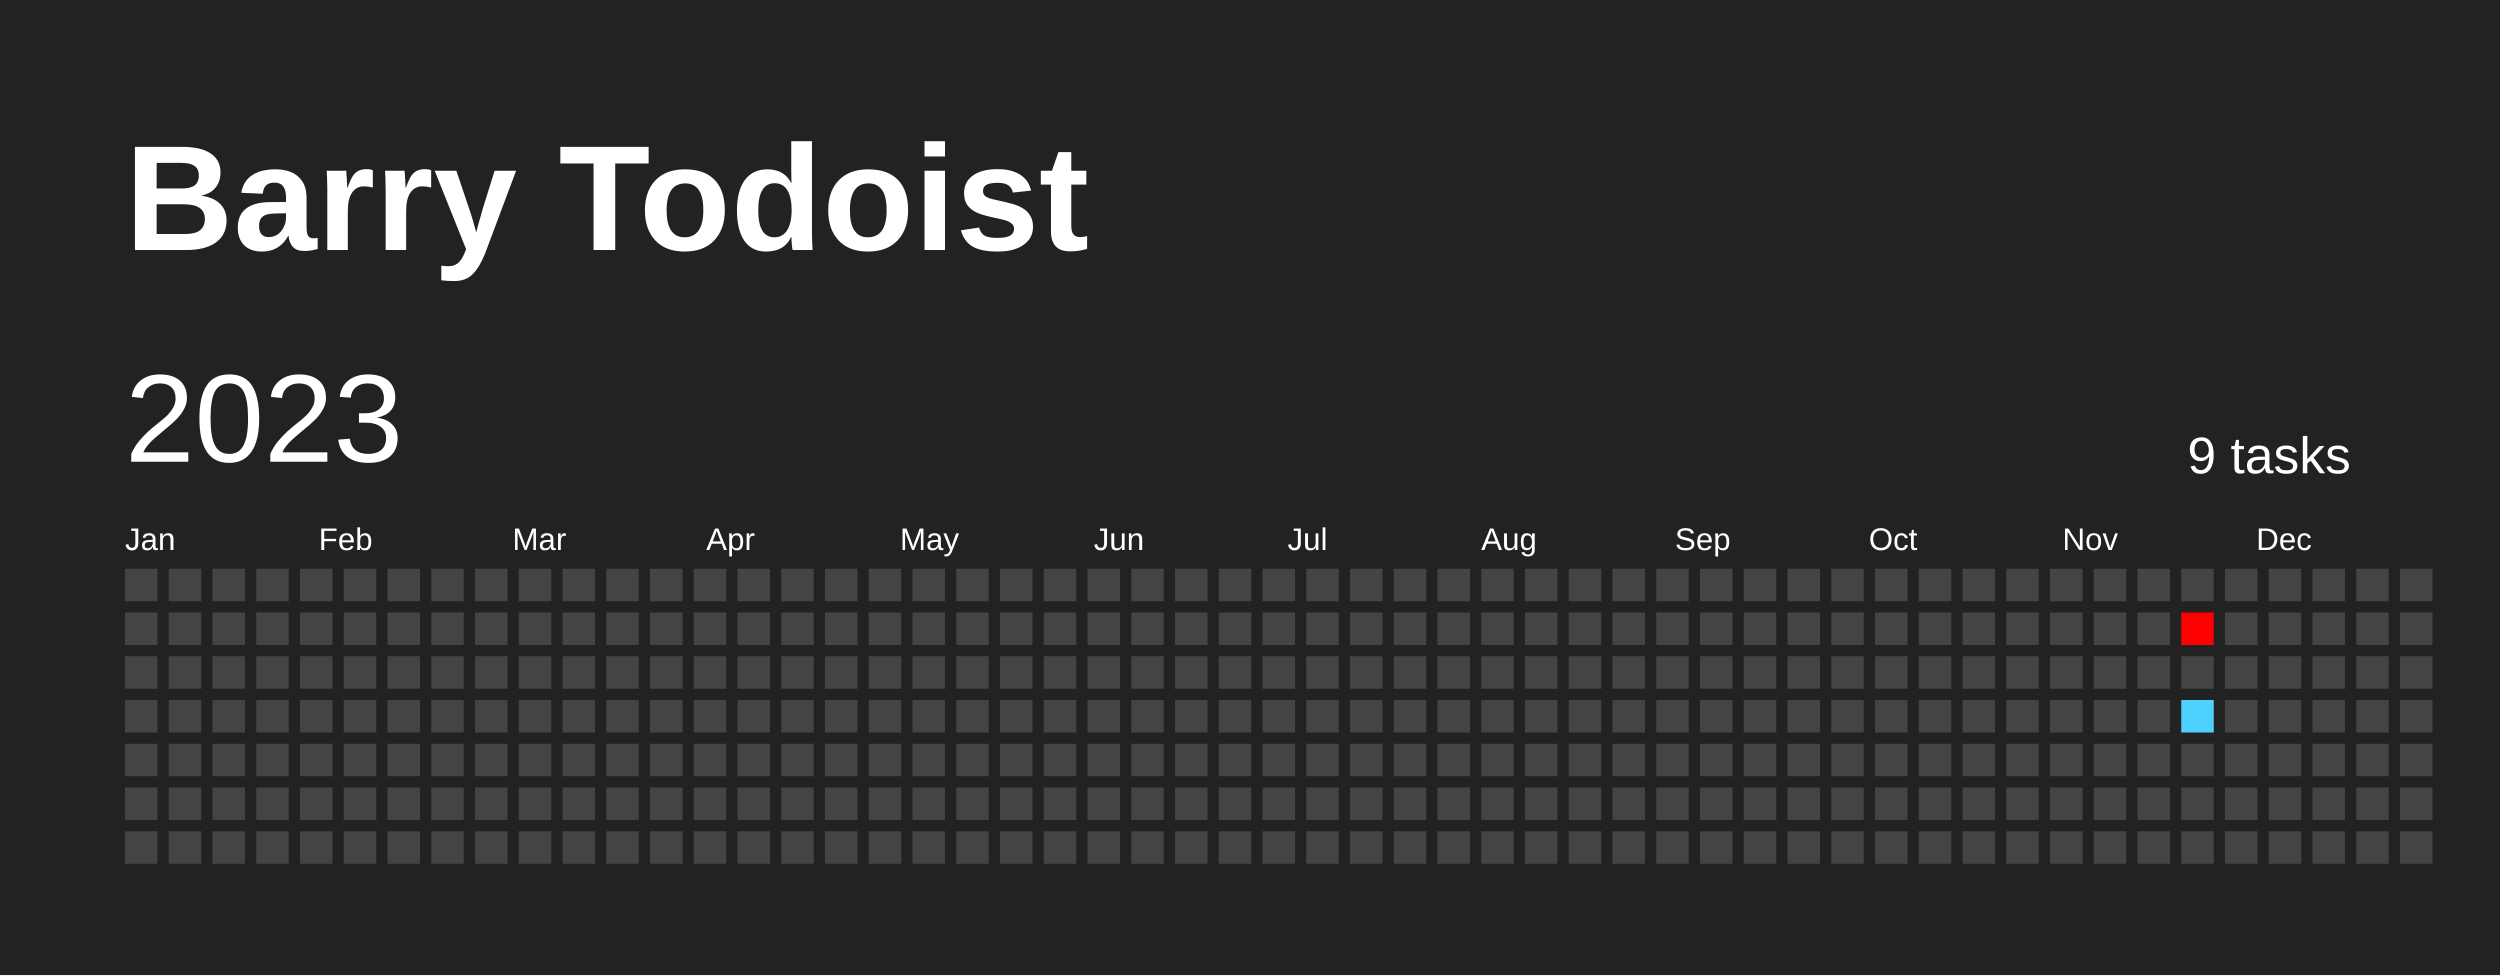
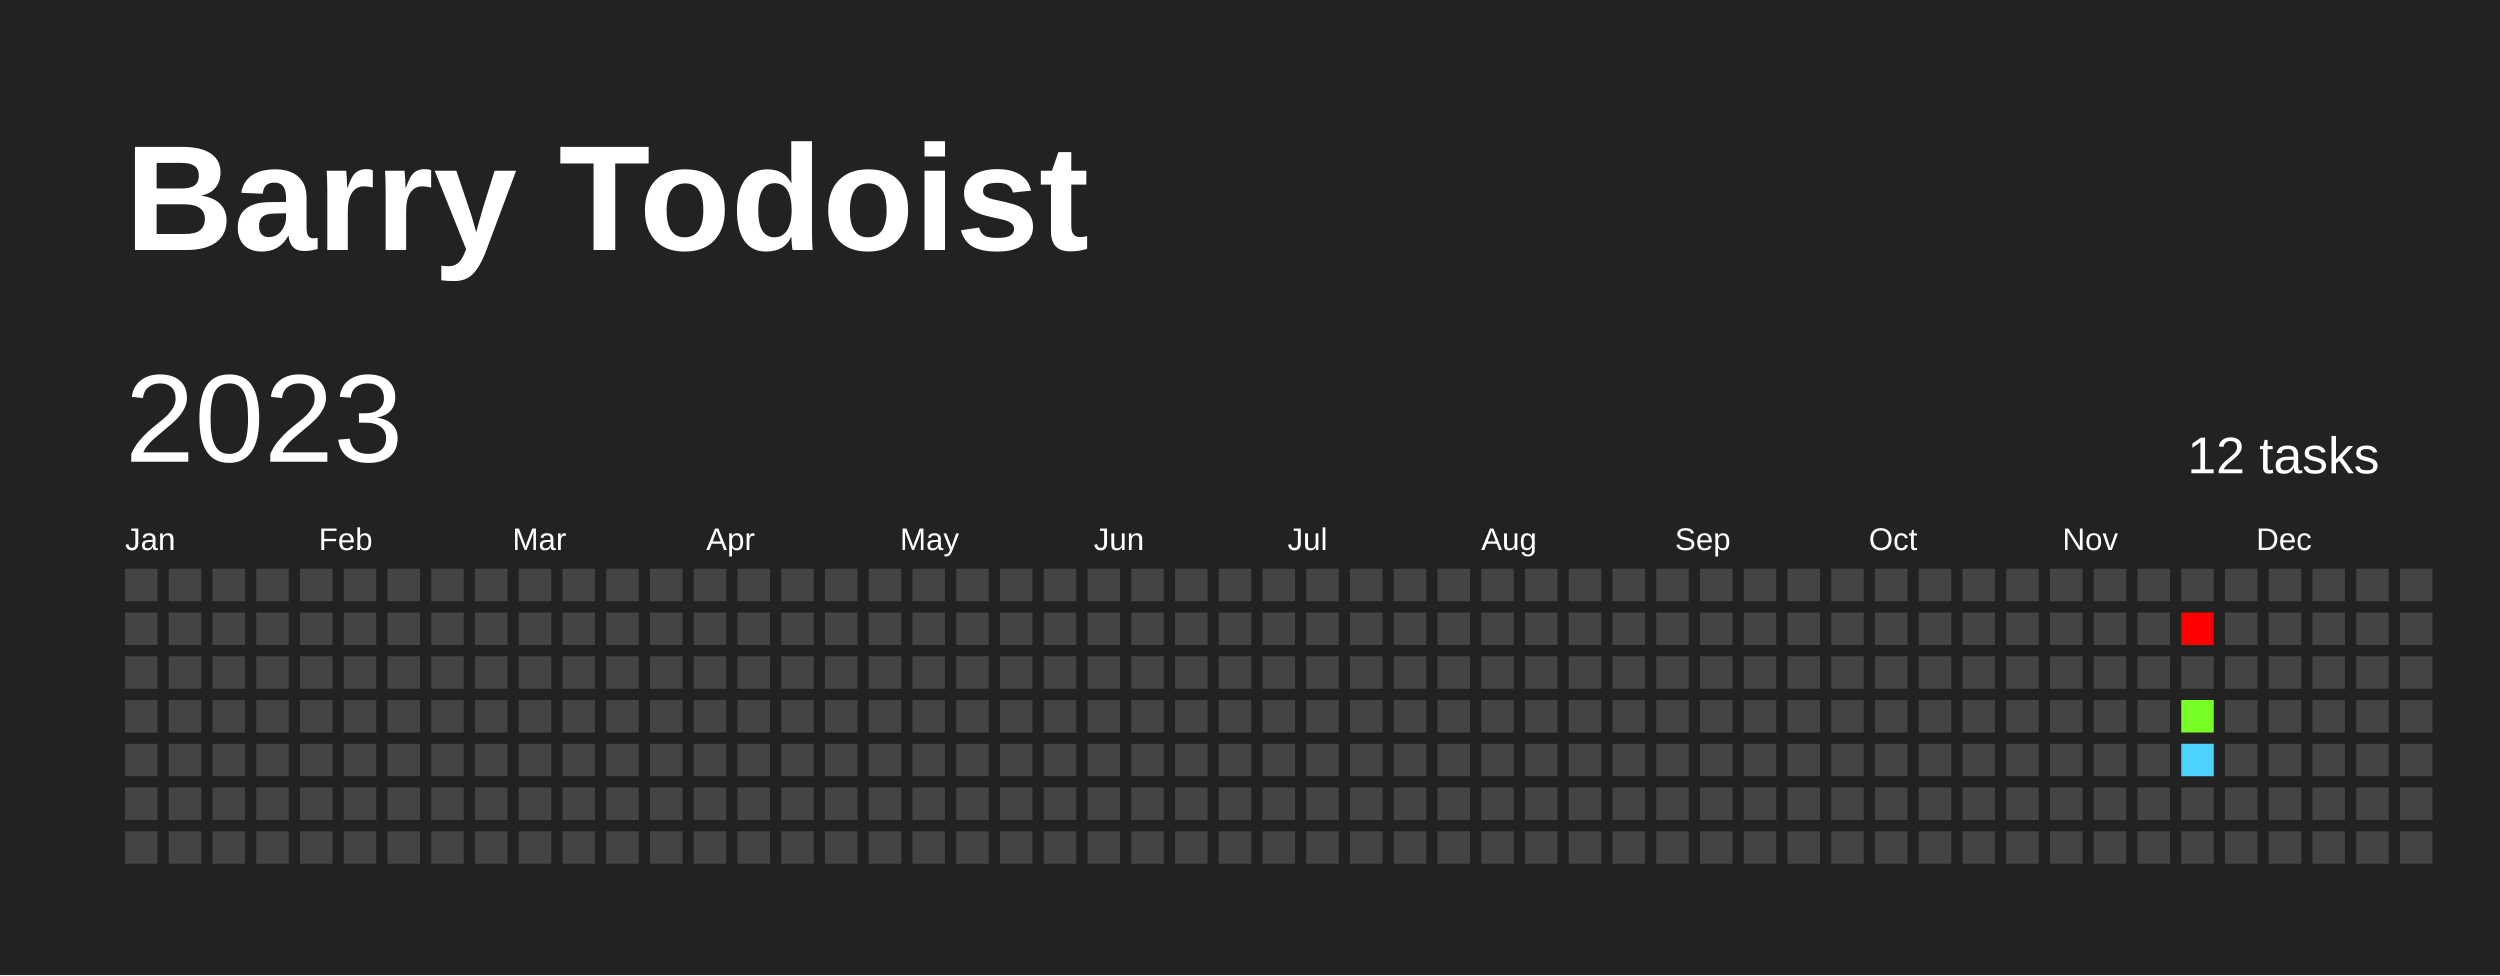
<svg xmlns="http://www.w3.org/2000/svg" baseProfile="full" height="78mm" version="1.1" viewBox="0,0,200,78" width="200mm">
  <defs />
  <rect fill="#222222" height="78" width="200" x="0" y="0" />
  <text fill="#FFFFFF" style="font-size:12px; font-family:Arial; font-weight:bold;" x="10" y="20">Barry Todoist</text>
  <text dominant-baseline="hanging" fill="#FFFFFF" style="font-size:10.0px; font-family:Arial;" x="10" y="30">2023</text>
-   <text dominant-baseline="hanging" fill="#FFFFFF" style="font-size:4.125px; font-family:Arial;" x="175" y="35">9 tasks</text>
+   <text dominant-baseline="hanging" fill="#FFFFFF" style="font-size:4.125px; font-family:Arial;" x="175" y="35">12 tasks</text>
  <text fill="#FFFFFF" style="font-size:2.5px; font-family:Arial" x="10.0" y="44">Jan</text>
  <text fill="#FFFFFF" style="font-size:2.5px; font-family:Arial" x="25.5" y="44">Feb</text>
  <text fill="#FFFFFF" style="font-size:2.5px; font-family:Arial" x="41.0" y="44">Mar</text>
  <text fill="#FFFFFF" style="font-size:2.5px; font-family:Arial" x="56.5" y="44">Apr</text>
  <text fill="#FFFFFF" style="font-size:2.5px; font-family:Arial" x="72.0" y="44">May</text>
  <text fill="#FFFFFF" style="font-size:2.5px; font-family:Arial" x="87.5" y="44">Jun</text>
  <text fill="#FFFFFF" style="font-size:2.5px; font-family:Arial" x="103.0" y="44">Jul</text>
  <text fill="#FFFFFF" style="font-size:2.5px; font-family:Arial" x="118.5" y="44">Aug</text>
  <text fill="#FFFFFF" style="font-size:2.5px; font-family:Arial" x="134.0" y="44">Sep</text>
  <text fill="#FFFFFF" style="font-size:2.5px; font-family:Arial" x="149.5" y="44">Oct</text>
  <text fill="#FFFFFF" style="font-size:2.5px; font-family:Arial" x="165.0" y="44">Nov</text>
  <text fill="#FFFFFF" style="font-size:2.5px; font-family:Arial" x="180.5" y="44">Dec</text>
  <rect fill="#444444" height="2.6" width="2.6" x="10.0" y="45.5" />
  <rect fill="#444444" height="2.6" width="2.6" x="10.0" y="49.0" />
  <rect fill="#444444" height="2.6" width="2.6" x="10.0" y="52.5" />
  <rect fill="#444444" height="2.6" width="2.6" x="10.0" y="56.0" />
  <rect fill="#444444" height="2.6" width="2.6" x="10.0" y="59.5" />
  <rect fill="#444444" height="2.6" width="2.6" x="10.0" y="63.0" />
  <rect fill="#444444" height="2.6" width="2.6" x="10.0" y="66.5" />
  <rect fill="#444444" height="2.6" width="2.6" x="13.5" y="45.5" />
  <rect fill="#444444" height="2.6" width="2.6" x="13.5" y="49.0" />
  <rect fill="#444444" height="2.6" width="2.6" x="13.5" y="52.5" />
  <rect fill="#444444" height="2.6" width="2.6" x="13.5" y="56.0" />
  <rect fill="#444444" height="2.6" width="2.6" x="13.5" y="59.5" />
  <rect fill="#444444" height="2.6" width="2.6" x="13.5" y="63.0" />
  <rect fill="#444444" height="2.6" width="2.6" x="13.5" y="66.5" />
  <rect fill="#444444" height="2.6" width="2.6" x="17.0" y="45.5" />
  <rect fill="#444444" height="2.6" width="2.6" x="17.0" y="49.0" />
  <rect fill="#444444" height="2.6" width="2.6" x="17.0" y="52.5" />
  <rect fill="#444444" height="2.6" width="2.6" x="17.0" y="56.0" />
  <rect fill="#444444" height="2.6" width="2.6" x="17.0" y="59.5" />
  <rect fill="#444444" height="2.6" width="2.6" x="17.0" y="63.0" />
  <rect fill="#444444" height="2.6" width="2.6" x="17.0" y="66.5" />
  <rect fill="#444444" height="2.6" width="2.6" x="20.5" y="45.5" />
  <rect fill="#444444" height="2.6" width="2.6" x="20.5" y="49.0" />
  <rect fill="#444444" height="2.6" width="2.6" x="20.5" y="52.5" />
  <rect fill="#444444" height="2.6" width="2.6" x="20.5" y="56.0" />
  <rect fill="#444444" height="2.6" width="2.6" x="20.5" y="59.5" />
  <rect fill="#444444" height="2.6" width="2.6" x="20.5" y="63.0" />
  <rect fill="#444444" height="2.6" width="2.6" x="20.5" y="66.5" />
  <rect fill="#444444" height="2.6" width="2.6" x="24.0" y="45.5" />
  <rect fill="#444444" height="2.6" width="2.6" x="24.0" y="49.0" />
  <rect fill="#444444" height="2.6" width="2.6" x="24.0" y="52.5" />
  <rect fill="#444444" height="2.6" width="2.6" x="24.0" y="56.0" />
  <rect fill="#444444" height="2.6" width="2.6" x="24.0" y="59.5" />
  <rect fill="#444444" height="2.6" width="2.6" x="24.0" y="63.0" />
  <rect fill="#444444" height="2.6" width="2.6" x="24.0" y="66.5" />
  <rect fill="#444444" height="2.6" width="2.6" x="27.5" y="45.5" />
  <rect fill="#444444" height="2.6" width="2.6" x="27.5" y="49.0" />
  <rect fill="#444444" height="2.6" width="2.6" x="27.5" y="52.5" />
  <rect fill="#444444" height="2.6" width="2.6" x="27.5" y="56.0" />
  <rect fill="#444444" height="2.6" width="2.6" x="27.5" y="59.5" />
  <rect fill="#444444" height="2.6" width="2.6" x="27.5" y="63.0" />
  <rect fill="#444444" height="2.6" width="2.6" x="27.5" y="66.5" />
  <rect fill="#444444" height="2.6" width="2.6" x="31.0" y="45.5" />
  <rect fill="#444444" height="2.6" width="2.6" x="31.0" y="49.0" />
  <rect fill="#444444" height="2.6" width="2.6" x="31.0" y="52.5" />
  <rect fill="#444444" height="2.6" width="2.6" x="31.0" y="56.0" />
  <rect fill="#444444" height="2.6" width="2.6" x="31.0" y="59.5" />
  <rect fill="#444444" height="2.6" width="2.6" x="31.0" y="63.0" />
  <rect fill="#444444" height="2.6" width="2.6" x="31.0" y="66.5" />
  <rect fill="#444444" height="2.6" width="2.6" x="34.5" y="45.5" />
  <rect fill="#444444" height="2.6" width="2.6" x="34.5" y="49.0" />
  <rect fill="#444444" height="2.6" width="2.6" x="34.5" y="52.5" />
  <rect fill="#444444" height="2.6" width="2.6" x="34.5" y="56.0" />
  <rect fill="#444444" height="2.6" width="2.6" x="34.5" y="59.5" />
  <rect fill="#444444" height="2.6" width="2.6" x="34.5" y="63.0" />
  <rect fill="#444444" height="2.6" width="2.6" x="34.5" y="66.5" />
  <rect fill="#444444" height="2.6" width="2.6" x="38.0" y="45.5" />
  <rect fill="#444444" height="2.6" width="2.6" x="38.0" y="49.0" />
  <rect fill="#444444" height="2.6" width="2.6" x="38.0" y="52.5" />
  <rect fill="#444444" height="2.6" width="2.6" x="38.0" y="56.0" />
  <rect fill="#444444" height="2.6" width="2.6" x="38.0" y="59.5" />
  <rect fill="#444444" height="2.6" width="2.6" x="38.0" y="63.0" />
  <rect fill="#444444" height="2.6" width="2.6" x="38.0" y="66.5" />
  <rect fill="#444444" height="2.6" width="2.6" x="41.5" y="45.5" />
  <rect fill="#444444" height="2.6" width="2.6" x="41.5" y="49.0" />
  <rect fill="#444444" height="2.6" width="2.6" x="41.5" y="52.5" />
  <rect fill="#444444" height="2.6" width="2.6" x="41.5" y="56.0" />
  <rect fill="#444444" height="2.6" width="2.6" x="41.5" y="59.5" />
  <rect fill="#444444" height="2.6" width="2.6" x="41.5" y="63.0" />
  <rect fill="#444444" height="2.6" width="2.6" x="41.5" y="66.5" />
  <rect fill="#444444" height="2.6" width="2.6" x="45.0" y="45.5" />
  <rect fill="#444444" height="2.6" width="2.6" x="45.0" y="49.0" />
  <rect fill="#444444" height="2.6" width="2.6" x="45.0" y="52.5" />
  <rect fill="#444444" height="2.6" width="2.6" x="45.0" y="56.0" />
  <rect fill="#444444" height="2.6" width="2.6" x="45.0" y="59.5" />
  <rect fill="#444444" height="2.6" width="2.6" x="45.0" y="63.0" />
  <rect fill="#444444" height="2.6" width="2.6" x="45.0" y="66.5" />
  <rect fill="#444444" height="2.6" width="2.6" x="48.5" y="45.5" />
  <rect fill="#444444" height="2.6" width="2.6" x="48.5" y="49.0" />
  <rect fill="#444444" height="2.6" width="2.6" x="48.5" y="52.5" />
  <rect fill="#444444" height="2.6" width="2.6" x="48.5" y="56.0" />
  <rect fill="#444444" height="2.6" width="2.6" x="48.5" y="59.5" />
  <rect fill="#444444" height="2.6" width="2.6" x="48.5" y="63.0" />
  <rect fill="#444444" height="2.6" width="2.6" x="48.5" y="66.5" />
  <rect fill="#444444" height="2.6" width="2.6" x="52.0" y="45.5" />
  <rect fill="#444444" height="2.6" width="2.6" x="52.0" y="49.0" />
  <rect fill="#444444" height="2.6" width="2.6" x="52.0" y="52.5" />
  <rect fill="#444444" height="2.6" width="2.6" x="52.0" y="56.0" />
  <rect fill="#444444" height="2.6" width="2.6" x="52.0" y="59.5" />
  <rect fill="#444444" height="2.6" width="2.6" x="52.0" y="63.0" />
  <rect fill="#444444" height="2.6" width="2.6" x="52.0" y="66.5" />
  <rect fill="#444444" height="2.6" width="2.6" x="55.5" y="45.5" />
  <rect fill="#444444" height="2.6" width="2.6" x="55.5" y="49.0" />
  <rect fill="#444444" height="2.6" width="2.6" x="55.5" y="52.5" />
  <rect fill="#444444" height="2.6" width="2.6" x="55.5" y="56.0" />
  <rect fill="#444444" height="2.6" width="2.6" x="55.5" y="59.5" />
  <rect fill="#444444" height="2.6" width="2.6" x="55.5" y="63.0" />
  <rect fill="#444444" height="2.6" width="2.6" x="55.5" y="66.5" />
  <rect fill="#444444" height="2.6" width="2.6" x="59.0" y="45.5" />
  <rect fill="#444444" height="2.6" width="2.6" x="59.0" y="49.0" />
  <rect fill="#444444" height="2.6" width="2.6" x="59.0" y="52.5" />
  <rect fill="#444444" height="2.6" width="2.6" x="59.0" y="56.0" />
  <rect fill="#444444" height="2.6" width="2.6" x="59.0" y="59.5" />
  <rect fill="#444444" height="2.6" width="2.6" x="59.0" y="63.0" />
  <rect fill="#444444" height="2.6" width="2.6" x="59.0" y="66.5" />
  <rect fill="#444444" height="2.6" width="2.6" x="62.5" y="45.5" />
  <rect fill="#444444" height="2.6" width="2.6" x="62.5" y="49.0" />
  <rect fill="#444444" height="2.6" width="2.6" x="62.5" y="52.5" />
  <rect fill="#444444" height="2.6" width="2.6" x="62.5" y="56.0" />
  <rect fill="#444444" height="2.6" width="2.6" x="62.5" y="59.5" />
  <rect fill="#444444" height="2.6" width="2.6" x="62.5" y="63.0" />
  <rect fill="#444444" height="2.6" width="2.6" x="62.5" y="66.5" />
  <rect fill="#444444" height="2.6" width="2.6" x="66.0" y="45.5" />
  <rect fill="#444444" height="2.6" width="2.6" x="66.0" y="49.0" />
  <rect fill="#444444" height="2.6" width="2.6" x="66.0" y="52.5" />
  <rect fill="#444444" height="2.6" width="2.6" x="66.0" y="56.0" />
  <rect fill="#444444" height="2.6" width="2.6" x="66.0" y="59.5" />
  <rect fill="#444444" height="2.6" width="2.6" x="66.0" y="63.0" />
  <rect fill="#444444" height="2.6" width="2.6" x="66.0" y="66.5" />
  <rect fill="#444444" height="2.6" width="2.6" x="69.5" y="45.5" />
  <rect fill="#444444" height="2.6" width="2.6" x="69.5" y="49.0" />
  <rect fill="#444444" height="2.6" width="2.6" x="69.5" y="52.5" />
  <rect fill="#444444" height="2.6" width="2.6" x="69.5" y="56.0" />
  <rect fill="#444444" height="2.6" width="2.6" x="69.5" y="59.5" />
  <rect fill="#444444" height="2.6" width="2.6" x="69.5" y="63.0" />
  <rect fill="#444444" height="2.6" width="2.6" x="69.5" y="66.5" />
  <rect fill="#444444" height="2.6" width="2.6" x="73.0" y="45.5" />
  <rect fill="#444444" height="2.6" width="2.6" x="73.0" y="49.0" />
  <rect fill="#444444" height="2.6" width="2.6" x="73.0" y="52.5" />
  <rect fill="#444444" height="2.6" width="2.6" x="73.0" y="56.0" />
  <rect fill="#444444" height="2.6" width="2.6" x="73.0" y="59.5" />
  <rect fill="#444444" height="2.6" width="2.6" x="73.0" y="63.0" />
  <rect fill="#444444" height="2.6" width="2.6" x="73.0" y="66.5" />
  <rect fill="#444444" height="2.6" width="2.6" x="76.5" y="45.5" />
  <rect fill="#444444" height="2.6" width="2.6" x="76.5" y="49.0" />
  <rect fill="#444444" height="2.6" width="2.6" x="76.5" y="52.5" />
  <rect fill="#444444" height="2.6" width="2.6" x="76.5" y="56.0" />
  <rect fill="#444444" height="2.6" width="2.6" x="76.5" y="59.5" />
  <rect fill="#444444" height="2.6" width="2.6" x="76.5" y="63.0" />
  <rect fill="#444444" height="2.6" width="2.6" x="76.5" y="66.5" />
  <rect fill="#444444" height="2.6" width="2.6" x="80.0" y="45.5" />
  <rect fill="#444444" height="2.6" width="2.6" x="80.0" y="49.0" />
  <rect fill="#444444" height="2.6" width="2.6" x="80.0" y="52.5" />
  <rect fill="#444444" height="2.6" width="2.6" x="80.0" y="56.0" />
  <rect fill="#444444" height="2.6" width="2.6" x="80.0" y="59.5" />
  <rect fill="#444444" height="2.6" width="2.6" x="80.0" y="63.0" />
  <rect fill="#444444" height="2.6" width="2.6" x="80.0" y="66.5" />
  <rect fill="#444444" height="2.6" width="2.6" x="83.5" y="45.5" />
  <rect fill="#444444" height="2.6" width="2.6" x="83.5" y="49.0" />
  <rect fill="#444444" height="2.6" width="2.6" x="83.5" y="52.5" />
  <rect fill="#444444" height="2.6" width="2.6" x="83.5" y="56.0" />
  <rect fill="#444444" height="2.6" width="2.6" x="83.5" y="59.5" />
  <rect fill="#444444" height="2.6" width="2.6" x="83.5" y="63.0" />
  <rect fill="#444444" height="2.6" width="2.6" x="83.5" y="66.5" />
  <rect fill="#444444" height="2.6" width="2.6" x="87.0" y="45.5" />
  <rect fill="#444444" height="2.6" width="2.6" x="87.0" y="49.0" />
  <rect fill="#444444" height="2.6" width="2.6" x="87.0" y="52.5" />
  <rect fill="#444444" height="2.6" width="2.6" x="87.0" y="56.0" />
  <rect fill="#444444" height="2.6" width="2.6" x="87.0" y="59.5" />
  <rect fill="#444444" height="2.6" width="2.6" x="87.0" y="63.0" />
  <rect fill="#444444" height="2.6" width="2.6" x="87.0" y="66.5" />
  <rect fill="#444444" height="2.6" width="2.6" x="90.5" y="45.5" />
  <rect fill="#444444" height="2.6" width="2.6" x="90.5" y="49.0" />
  <rect fill="#444444" height="2.6" width="2.6" x="90.5" y="52.5" />
  <rect fill="#444444" height="2.6" width="2.6" x="90.5" y="56.0" />
  <rect fill="#444444" height="2.6" width="2.6" x="90.5" y="59.5" />
  <rect fill="#444444" height="2.6" width="2.6" x="90.5" y="63.0" />
  <rect fill="#444444" height="2.6" width="2.6" x="90.5" y="66.5" />
  <rect fill="#444444" height="2.6" width="2.6" x="94.0" y="45.5" />
  <rect fill="#444444" height="2.6" width="2.6" x="94.0" y="49.0" />
  <rect fill="#444444" height="2.6" width="2.6" x="94.0" y="52.5" />
  <rect fill="#444444" height="2.6" width="2.6" x="94.0" y="56.0" />
  <rect fill="#444444" height="2.6" width="2.6" x="94.0" y="59.5" />
  <rect fill="#444444" height="2.6" width="2.6" x="94.0" y="63.0" />
  <rect fill="#444444" height="2.6" width="2.6" x="94.0" y="66.5" />
  <rect fill="#444444" height="2.6" width="2.6" x="97.5" y="45.5" />
  <rect fill="#444444" height="2.6" width="2.6" x="97.5" y="49.0" />
  <rect fill="#444444" height="2.6" width="2.6" x="97.5" y="52.5" />
  <rect fill="#444444" height="2.6" width="2.6" x="97.5" y="56.0" />
  <rect fill="#444444" height="2.6" width="2.6" x="97.5" y="59.5" />
  <rect fill="#444444" height="2.6" width="2.6" x="97.5" y="63.0" />
  <rect fill="#444444" height="2.6" width="2.6" x="97.5" y="66.5" />
  <rect fill="#444444" height="2.6" width="2.6" x="101.0" y="45.5" />
  <rect fill="#444444" height="2.6" width="2.6" x="101.0" y="49.0" />
  <rect fill="#444444" height="2.6" width="2.6" x="101.0" y="52.5" />
  <rect fill="#444444" height="2.6" width="2.6" x="101.0" y="56.0" />
  <rect fill="#444444" height="2.6" width="2.6" x="101.0" y="59.5" />
  <rect fill="#444444" height="2.6" width="2.6" x="101.0" y="63.0" />
  <rect fill="#444444" height="2.6" width="2.6" x="101.0" y="66.5" />
  <rect fill="#444444" height="2.6" width="2.6" x="104.5" y="45.5" />
  <rect fill="#444444" height="2.6" width="2.6" x="104.5" y="49.0" />
  <rect fill="#444444" height="2.6" width="2.6" x="104.5" y="52.5" />
  <rect fill="#444444" height="2.6" width="2.6" x="104.5" y="56.0" />
  <rect fill="#444444" height="2.6" width="2.6" x="104.5" y="59.5" />
  <rect fill="#444444" height="2.6" width="2.6" x="104.5" y="63.0" />
  <rect fill="#444444" height="2.6" width="2.6" x="104.5" y="66.5" />
  <rect fill="#444444" height="2.6" width="2.6" x="108.0" y="45.5" />
  <rect fill="#444444" height="2.6" width="2.6" x="108.0" y="49.0" />
  <rect fill="#444444" height="2.6" width="2.6" x="108.0" y="52.5" />
  <rect fill="#444444" height="2.6" width="2.6" x="108.0" y="56.0" />
  <rect fill="#444444" height="2.6" width="2.6" x="108.0" y="59.5" />
  <rect fill="#444444" height="2.6" width="2.6" x="108.0" y="63.0" />
  <rect fill="#444444" height="2.6" width="2.6" x="108.0" y="66.5" />
  <rect fill="#444444" height="2.6" width="2.6" x="111.5" y="45.5" />
  <rect fill="#444444" height="2.6" width="2.6" x="111.5" y="49.0" />
  <rect fill="#444444" height="2.6" width="2.6" x="111.5" y="52.5" />
  <rect fill="#444444" height="2.6" width="2.6" x="111.5" y="56.0" />
  <rect fill="#444444" height="2.6" width="2.6" x="111.5" y="59.5" />
  <rect fill="#444444" height="2.6" width="2.6" x="111.5" y="63.0" />
  <rect fill="#444444" height="2.6" width="2.6" x="111.5" y="66.5" />
  <rect fill="#444444" height="2.6" width="2.6" x="115.0" y="45.5" />
  <rect fill="#444444" height="2.6" width="2.6" x="115.0" y="49.0" />
  <rect fill="#444444" height="2.6" width="2.6" x="115.0" y="52.5" />
  <rect fill="#444444" height="2.6" width="2.6" x="115.0" y="56.0" />
  <rect fill="#444444" height="2.6" width="2.6" x="115.0" y="59.5" />
  <rect fill="#444444" height="2.6" width="2.6" x="115.0" y="63.0" />
  <rect fill="#444444" height="2.6" width="2.6" x="115.0" y="66.5" />
  <rect fill="#444444" height="2.6" width="2.6" x="118.5" y="45.5" />
  <rect fill="#444444" height="2.6" width="2.6" x="118.5" y="49.0" />
  <rect fill="#444444" height="2.6" width="2.6" x="118.5" y="52.5" />
  <rect fill="#444444" height="2.6" width="2.6" x="118.5" y="56.0" />
  <rect fill="#444444" height="2.6" width="2.6" x="118.5" y="59.5" />
  <rect fill="#444444" height="2.6" width="2.6" x="118.5" y="63.0" />
  <rect fill="#444444" height="2.6" width="2.6" x="118.5" y="66.5" />
  <rect fill="#444444" height="2.6" width="2.6" x="122.0" y="45.5" />
  <rect fill="#444444" height="2.6" width="2.6" x="122.0" y="49.0" />
  <rect fill="#444444" height="2.6" width="2.6" x="122.0" y="52.5" />
  <rect fill="#444444" height="2.6" width="2.6" x="122.0" y="56.0" />
  <rect fill="#444444" height="2.6" width="2.6" x="122.0" y="59.5" />
  <rect fill="#444444" height="2.6" width="2.6" x="122.0" y="63.0" />
  <rect fill="#444444" height="2.6" width="2.6" x="122.0" y="66.5" />
  <rect fill="#444444" height="2.6" width="2.6" x="125.5" y="45.5" />
  <rect fill="#444444" height="2.6" width="2.6" x="125.5" y="49.0" />
  <rect fill="#444444" height="2.6" width="2.6" x="125.5" y="52.5" />
  <rect fill="#444444" height="2.6" width="2.6" x="125.5" y="56.0" />
  <rect fill="#444444" height="2.6" width="2.6" x="125.5" y="59.5" />
  <rect fill="#444444" height="2.6" width="2.6" x="125.5" y="63.0" />
  <rect fill="#444444" height="2.6" width="2.6" x="125.5" y="66.5" />
  <rect fill="#444444" height="2.6" width="2.6" x="129.0" y="45.5" />
  <rect fill="#444444" height="2.6" width="2.6" x="129.0" y="49.0" />
  <rect fill="#444444" height="2.6" width="2.6" x="129.0" y="52.5" />
  <rect fill="#444444" height="2.6" width="2.6" x="129.0" y="56.0" />
  <rect fill="#444444" height="2.6" width="2.6" x="129.0" y="59.5" />
  <rect fill="#444444" height="2.6" width="2.6" x="129.0" y="63.0" />
  <rect fill="#444444" height="2.6" width="2.6" x="129.0" y="66.5" />
  <rect fill="#444444" height="2.6" width="2.6" x="132.5" y="45.5" />
  <rect fill="#444444" height="2.6" width="2.6" x="132.5" y="49.0" />
  <rect fill="#444444" height="2.6" width="2.6" x="132.5" y="52.5" />
  <rect fill="#444444" height="2.6" width="2.6" x="132.5" y="56.0" />
  <rect fill="#444444" height="2.6" width="2.6" x="132.5" y="59.5" />
  <rect fill="#444444" height="2.6" width="2.6" x="132.5" y="63.0" />
  <rect fill="#444444" height="2.6" width="2.6" x="132.5" y="66.5" />
  <rect fill="#444444" height="2.6" width="2.6" x="136.0" y="45.5" />
  <rect fill="#444444" height="2.6" width="2.6" x="136.0" y="49.0" />
  <rect fill="#444444" height="2.6" width="2.6" x="136.0" y="52.5" />
  <rect fill="#444444" height="2.6" width="2.6" x="136.0" y="56.0" />
  <rect fill="#444444" height="2.6" width="2.6" x="136.0" y="59.5" />
  <rect fill="#444444" height="2.6" width="2.6" x="136.0" y="63.0" />
  <rect fill="#444444" height="2.6" width="2.6" x="136.0" y="66.5" />
  <rect fill="#444444" height="2.6" width="2.6" x="139.5" y="45.5" />
  <rect fill="#444444" height="2.6" width="2.6" x="139.5" y="49.0" />
  <rect fill="#444444" height="2.6" width="2.6" x="139.5" y="52.5" />
  <rect fill="#444444" height="2.6" width="2.6" x="139.5" y="56.0" />
  <rect fill="#444444" height="2.6" width="2.6" x="139.5" y="59.5" />
  <rect fill="#444444" height="2.6" width="2.6" x="139.5" y="63.0" />
  <rect fill="#444444" height="2.6" width="2.6" x="139.5" y="66.5" />
  <rect fill="#444444" height="2.6" width="2.6" x="143.0" y="45.5" />
  <rect fill="#444444" height="2.6" width="2.6" x="143.0" y="49.0" />
  <rect fill="#444444" height="2.6" width="2.6" x="143.0" y="52.5" />
  <rect fill="#444444" height="2.6" width="2.6" x="143.0" y="56.0" />
  <rect fill="#444444" height="2.6" width="2.6" x="143.0" y="59.5" />
  <rect fill="#444444" height="2.6" width="2.6" x="143.0" y="63.0" />
  <rect fill="#444444" height="2.6" width="2.6" x="143.0" y="66.5" />
  <rect fill="#444444" height="2.6" width="2.6" x="146.5" y="45.5" />
  <rect fill="#444444" height="2.6" width="2.6" x="146.5" y="49.0" />
  <rect fill="#444444" height="2.6" width="2.6" x="146.5" y="52.5" />
  <rect fill="#444444" height="2.6" width="2.6" x="146.5" y="56.0" />
  <rect fill="#444444" height="2.6" width="2.6" x="146.5" y="59.5" />
  <rect fill="#444444" height="2.6" width="2.6" x="146.5" y="63.0" />
  <rect fill="#444444" height="2.6" width="2.6" x="146.5" y="66.5" />
  <rect fill="#444444" height="2.6" width="2.6" x="150.0" y="45.5" />
  <rect fill="#444444" height="2.6" width="2.6" x="150.0" y="49.0" />
  <rect fill="#444444" height="2.6" width="2.6" x="150.0" y="52.5" />
  <rect fill="#444444" height="2.6" width="2.6" x="150.0" y="56.0" />
  <rect fill="#444444" height="2.6" width="2.6" x="150.0" y="59.5" />
  <rect fill="#444444" height="2.6" width="2.6" x="150.0" y="63.0" />
  <rect fill="#444444" height="2.6" width="2.6" x="150.0" y="66.5" />
  <rect fill="#444444" height="2.6" width="2.6" x="153.5" y="45.5" />
  <rect fill="#444444" height="2.6" width="2.6" x="153.5" y="49.0" />
  <rect fill="#444444" height="2.6" width="2.6" x="153.5" y="52.5" />
  <rect fill="#444444" height="2.6" width="2.6" x="153.5" y="56.0" />
  <rect fill="#444444" height="2.6" width="2.6" x="153.5" y="59.5" />
  <rect fill="#444444" height="2.6" width="2.6" x="153.5" y="63.0" />
  <rect fill="#444444" height="2.6" width="2.6" x="153.5" y="66.5" />
  <rect fill="#444444" height="2.6" width="2.6" x="157.0" y="45.5" />
  <rect fill="#444444" height="2.6" width="2.6" x="157.0" y="49.0" />
  <rect fill="#444444" height="2.6" width="2.6" x="157.0" y="52.5" />
  <rect fill="#444444" height="2.6" width="2.6" x="157.0" y="56.0" />
  <rect fill="#444444" height="2.6" width="2.6" x="157.0" y="59.5" />
  <rect fill="#444444" height="2.6" width="2.6" x="157.0" y="63.0" />
  <rect fill="#444444" height="2.6" width="2.6" x="157.0" y="66.5" />
  <rect fill="#444444" height="2.6" width="2.6" x="160.5" y="45.5" />
  <rect fill="#444444" height="2.6" width="2.6" x="160.5" y="49.0" />
  <rect fill="#444444" height="2.6" width="2.6" x="160.5" y="52.5" />
  <rect fill="#444444" height="2.6" width="2.6" x="160.5" y="56.0" />
  <rect fill="#444444" height="2.6" width="2.6" x="160.5" y="59.5" />
  <rect fill="#444444" height="2.6" width="2.6" x="160.5" y="63.0" />
  <rect fill="#444444" height="2.6" width="2.6" x="160.5" y="66.5" />
  <rect fill="#444444" height="2.6" width="2.6" x="164.0" y="45.5" />
  <rect fill="#444444" height="2.6" width="2.6" x="164.0" y="49.0" />
  <rect fill="#444444" height="2.6" width="2.6" x="164.0" y="52.5" />
  <rect fill="#444444" height="2.6" width="2.6" x="164.0" y="56.0" />
  <rect fill="#444444" height="2.6" width="2.6" x="164.0" y="59.5" />
  <rect fill="#444444" height="2.6" width="2.6" x="164.0" y="63.0" />
  <rect fill="#444444" height="2.6" width="2.6" x="164.0" y="66.5" />
  <rect fill="#444444" height="2.6" width="2.6" x="167.5" y="45.5" />
  <rect fill="#444444" height="2.6" width="2.6" x="167.5" y="49.0" />
  <rect fill="#444444" height="2.6" width="2.6" x="167.5" y="52.5" />
  <rect fill="#444444" height="2.6" width="2.6" x="167.5" y="56.0" />
  <rect fill="#444444" height="2.6" width="2.6" x="167.5" y="59.5" />
  <rect fill="#444444" height="2.6" width="2.6" x="167.5" y="63.0" />
  <rect fill="#444444" height="2.6" width="2.6" x="167.5" y="66.5" />
  <rect fill="#444444" height="2.6" width="2.6" x="171.0" y="45.5" />
  <rect fill="#444444" height="2.6" width="2.6" x="171.0" y="49.0" />
  <rect fill="#444444" height="2.6" width="2.6" x="171.0" y="52.5" />
  <rect fill="#444444" height="2.6" width="2.6" x="171.0" y="56.0" />
  <rect fill="#444444" height="2.6" width="2.6" x="171.0" y="59.5" />
  <rect fill="#444444" height="2.6" width="2.6" x="171.0" y="63.0" />
  <rect fill="#444444" height="2.6" width="2.6" x="171.0" y="66.5" />
  <rect fill="#444444" height="2.6" width="2.6" x="174.5" y="45.5" />
-   <rect fill="#ff0000" height="2.6" width="2.6" x="174.5" y="49.0" />
+   <rect fill="red" height="2.6" width="2.6" x="174.5" y="49.0" />
  <rect fill="#444444" height="2.6" width="2.6" x="174.5" y="52.5" />
-   <rect fill="#4dd2ff" height="2.6" width="2.6" x="174.5" y="56.0" />
-   <rect fill="#444444" height="2.6" width="2.6" x="174.5" y="59.5" />
+   <rect fill="#77ff26" height="2.6" width="2.6" x="174.5" y="56.0" />
+   <rect fill="#4dd2ff" height="2.6" width="2.6" x="174.5" y="59.5" />
  <rect fill="#444444" height="2.6" width="2.6" x="174.5" y="63.0" />
  <rect fill="#444444" height="2.6" width="2.6" x="174.5" y="66.5" />
  <rect fill="#444444" height="2.6" width="2.6" x="178.0" y="45.5" />
  <rect fill="#444444" height="2.6" width="2.6" x="178.0" y="49.0" />
  <rect fill="#444444" height="2.6" width="2.6" x="178.0" y="52.5" />
  <rect fill="#444444" height="2.6" width="2.6" x="178.0" y="56.0" />
  <rect fill="#444444" height="2.6" width="2.6" x="178.0" y="59.5" />
  <rect fill="#444444" height="2.6" width="2.6" x="178.0" y="63.0" />
  <rect fill="#444444" height="2.6" width="2.6" x="178.0" y="66.5" />
  <rect fill="#444444" height="2.6" width="2.6" x="181.5" y="45.5" />
  <rect fill="#444444" height="2.6" width="2.6" x="181.5" y="49.0" />
  <rect fill="#444444" height="2.6" width="2.6" x="181.5" y="52.5" />
  <rect fill="#444444" height="2.6" width="2.6" x="181.5" y="56.0" />
  <rect fill="#444444" height="2.6" width="2.6" x="181.5" y="59.5" />
  <rect fill="#444444" height="2.6" width="2.6" x="181.5" y="63.0" />
  <rect fill="#444444" height="2.6" width="2.6" x="181.5" y="66.5" />
  <rect fill="#444444" height="2.6" width="2.6" x="185.0" y="45.5" />
  <rect fill="#444444" height="2.6" width="2.6" x="185.0" y="49.0" />
  <rect fill="#444444" height="2.6" width="2.6" x="185.0" y="52.5" />
  <rect fill="#444444" height="2.6" width="2.6" x="185.0" y="56.0" />
  <rect fill="#444444" height="2.6" width="2.6" x="185.0" y="59.5" />
  <rect fill="#444444" height="2.6" width="2.6" x="185.0" y="63.0" />
  <rect fill="#444444" height="2.6" width="2.6" x="185.0" y="66.5" />
  <rect fill="#444444" height="2.6" width="2.6" x="188.5" y="45.5" />
  <rect fill="#444444" height="2.6" width="2.6" x="188.5" y="49.0" />
  <rect fill="#444444" height="2.6" width="2.6" x="188.5" y="52.5" />
  <rect fill="#444444" height="2.6" width="2.6" x="188.5" y="56.0" />
  <rect fill="#444444" height="2.6" width="2.6" x="188.5" y="59.5" />
  <rect fill="#444444" height="2.6" width="2.6" x="188.5" y="63.0" />
  <rect fill="#444444" height="2.6" width="2.6" x="188.5" y="66.5" />
  <rect fill="#444444" height="2.6" width="2.6" x="192.0" y="45.5" />
  <rect fill="#444444" height="2.6" width="2.6" x="192.0" y="49.0" />
  <rect fill="#444444" height="2.6" width="2.6" x="192.0" y="52.5" />
  <rect fill="#444444" height="2.6" width="2.6" x="192.0" y="56.0" />
  <rect fill="#444444" height="2.6" width="2.6" x="192.0" y="59.5" />
  <rect fill="#444444" height="2.6" width="2.6" x="192.0" y="63.0" />
  <rect fill="#444444" height="2.6" width="2.6" x="192.0" y="66.5" />
</svg>
